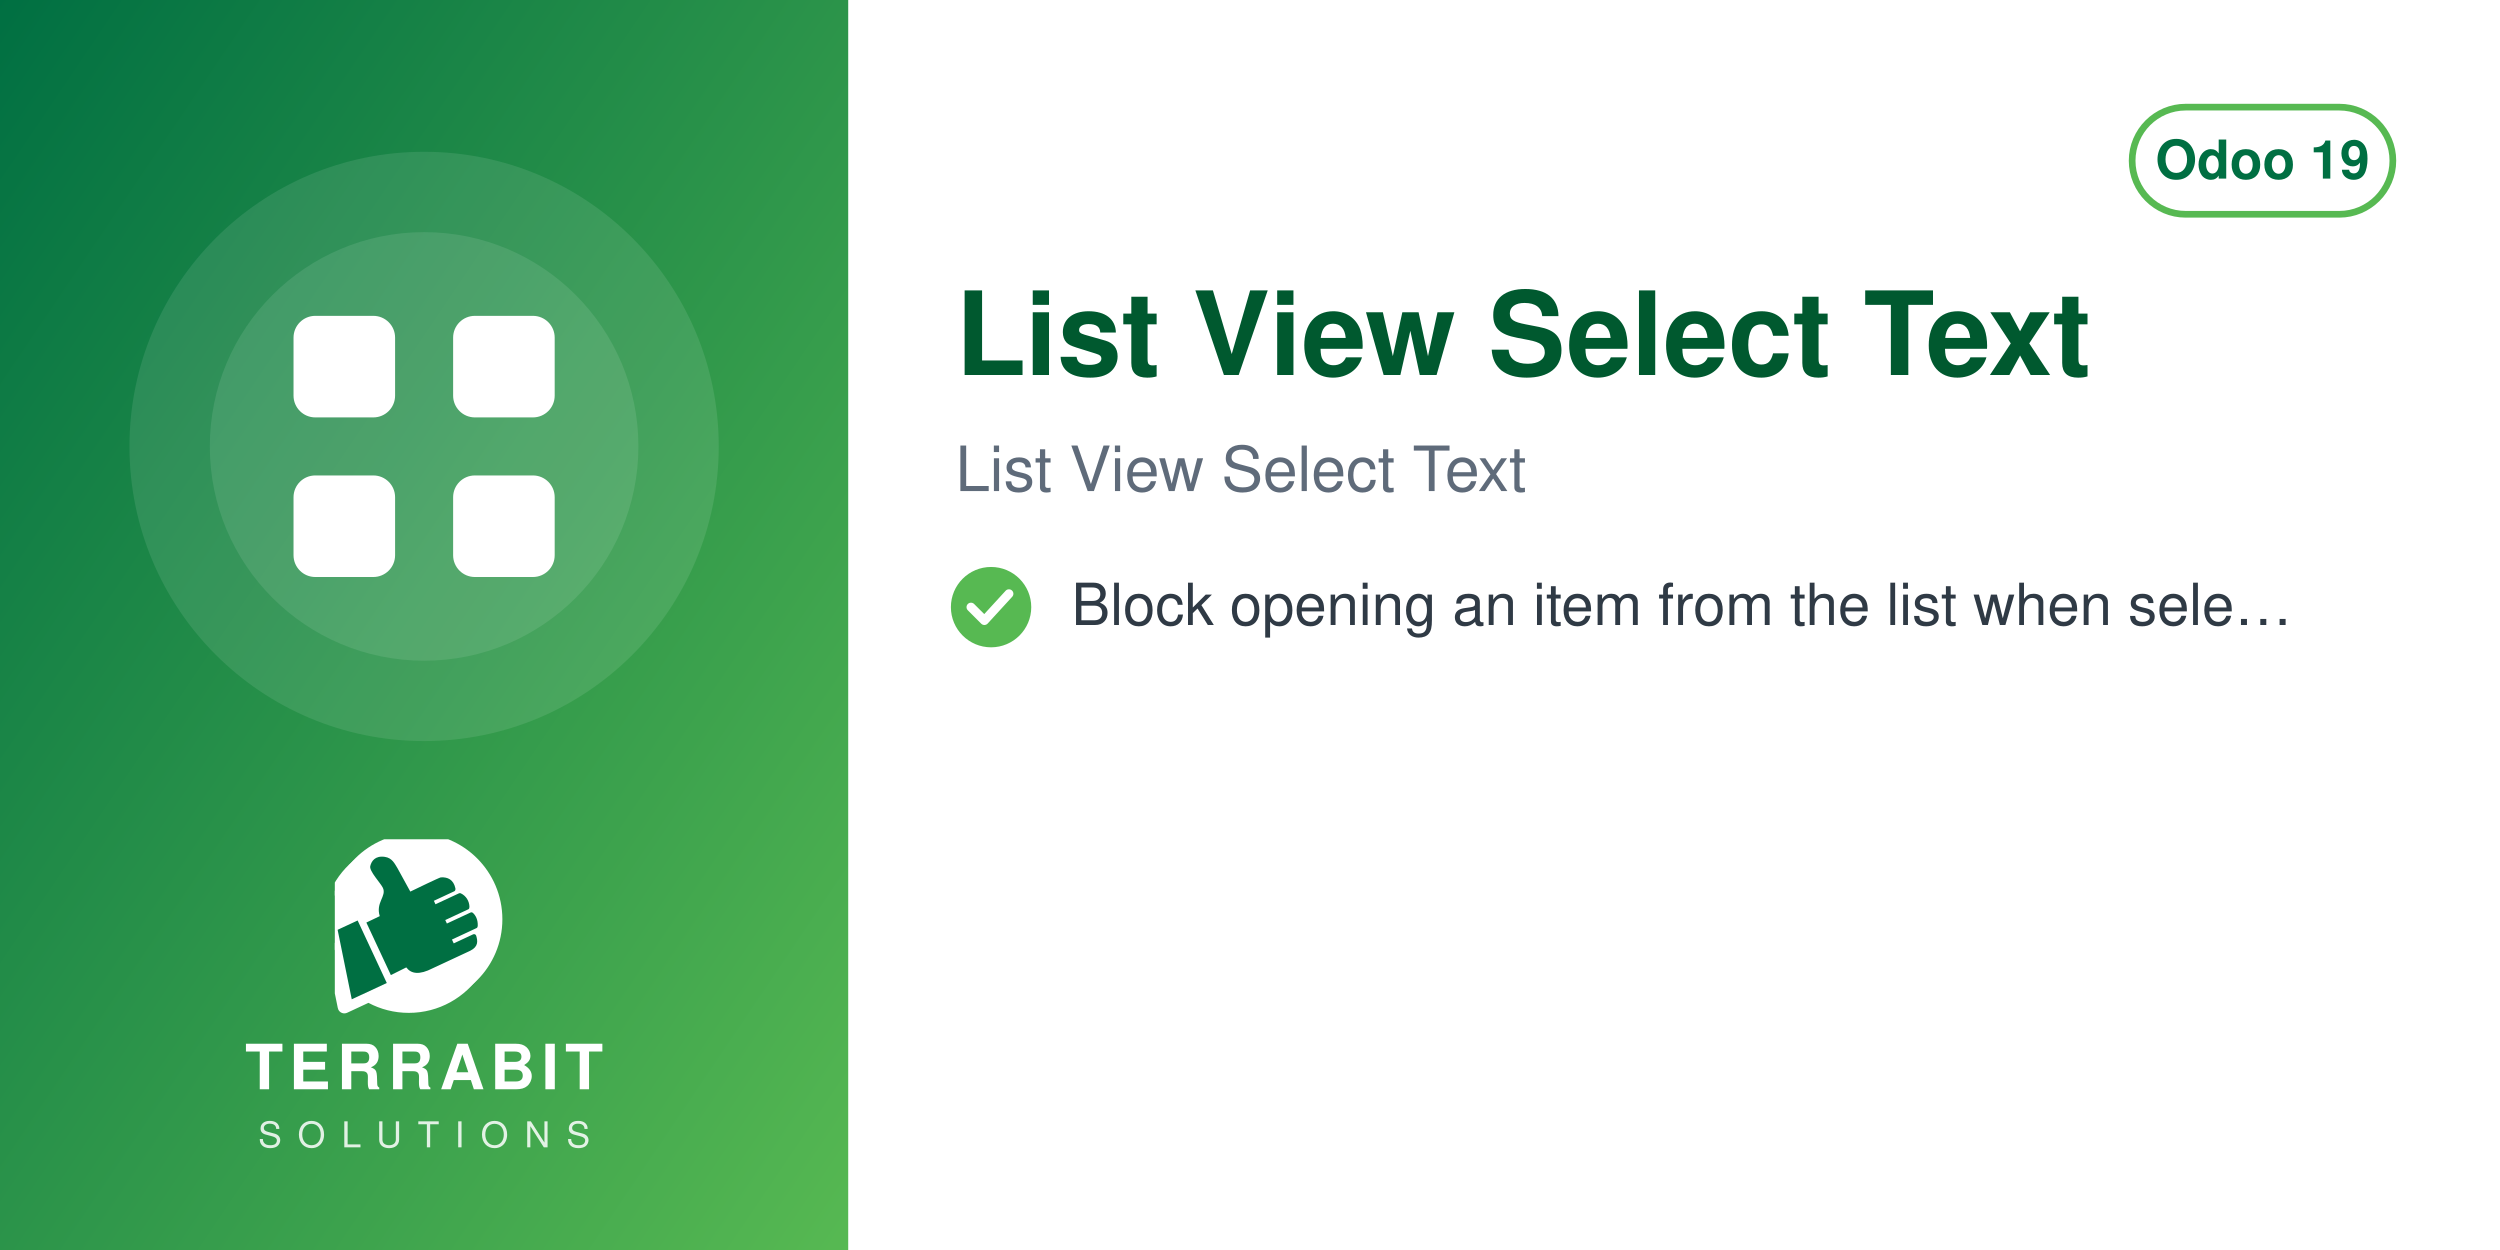
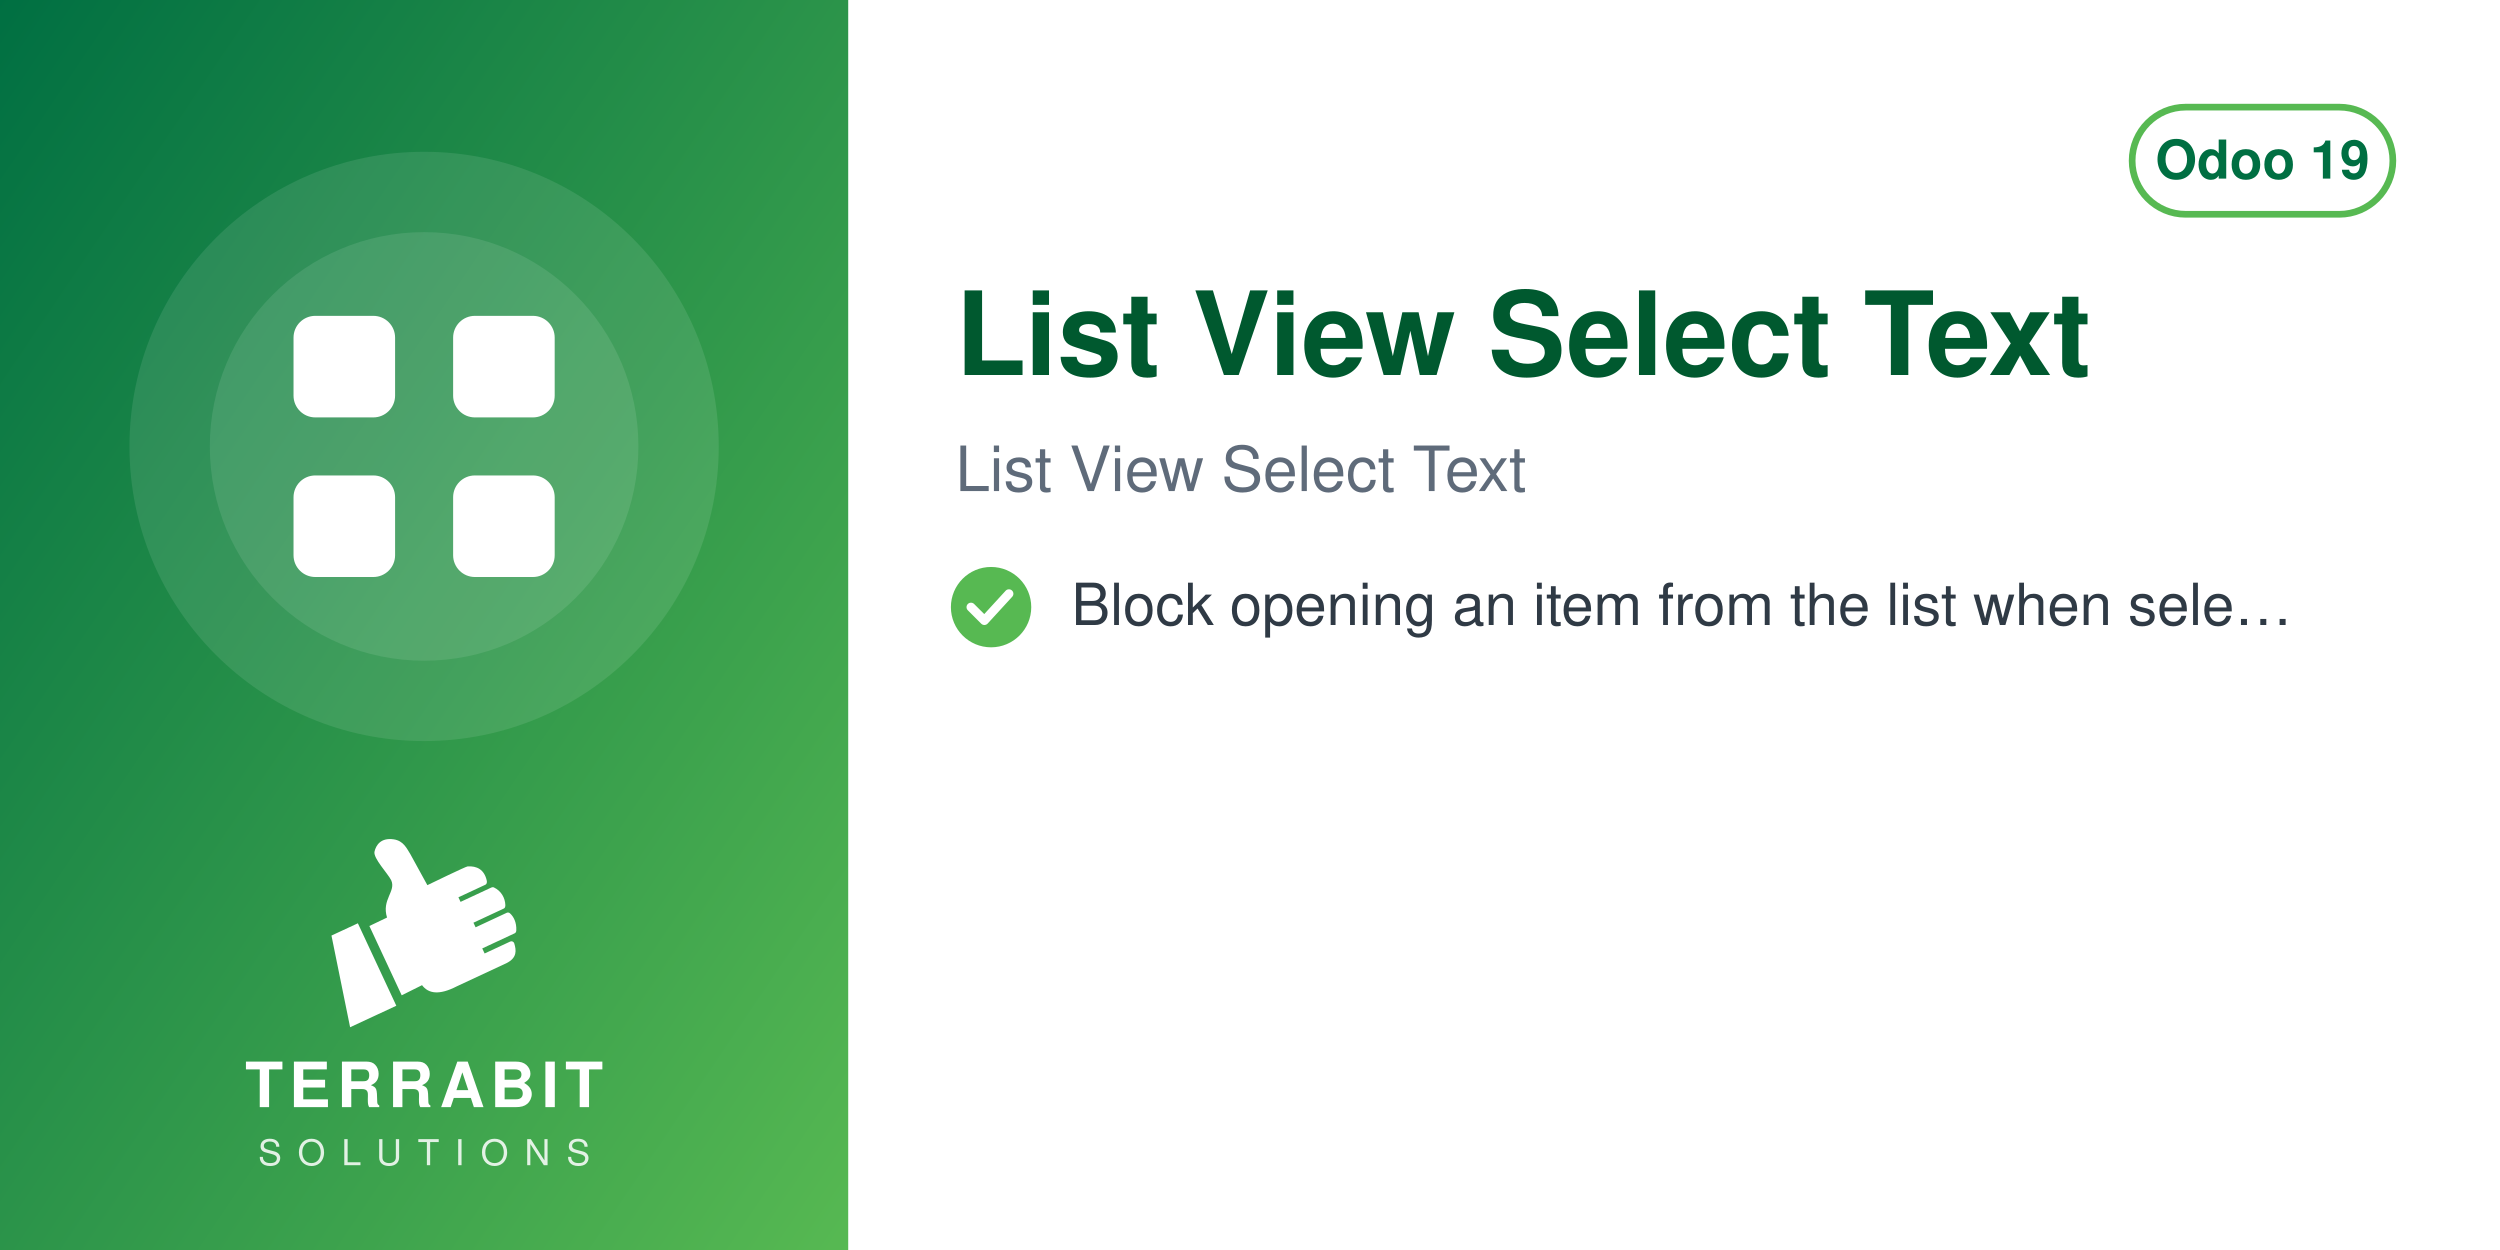
<svg xmlns="http://www.w3.org/2000/svg" width="560" height="280" viewBox="0 0 560 280">
  <defs>
    <linearGradient id="g" x1="0" y1="0" x2="1" y2="1">
      <stop offset="0" stop-color="#006F42" />
      <stop offset="1" stop-color="#57B952" />
    </linearGradient>
  </defs>
  <rect width="560" height="280" fill="#FFFFFF" />
  <rect width="190" height="280" fill="url(#g)" />
  <circle cx="95.0" cy="100" r="66" fill="white" opacity="0.10" />
  <circle cx="95.0" cy="100" r="48" fill="white" opacity="0.10" />
  <svg x="56.0" y="61.0" width="78" height="78" viewBox="0 0 24 24">
    <g fill="white" stroke="none">
      <rect x="3" y="3" width="7" height="7" rx="1.5" />
      <rect x="14" y="3" width="7" height="7" rx="1.5" />
      <rect x="3" y="14" width="7" height="7" rx="1.5" />
      <rect x="14" y="14" width="7" height="7" rx="1.5" />
    </g>
  </svg>
-   <svg x="75.0" y="188" width="40" height="40" viewBox="4150 2350 3900 3800" preserveAspectRatio="xMidYMid meet">
-     <path fill="#FFFFFF" d="M7338.82 5241.89c-336.4,511.49 -915.39,849.23 -1573.35,849.23 -318.43,0 -618.3,-79.19 -881.23,-218.8l-465.06 216.37c-72.83,33.95 -159.37,2.44 -193.35,-70.37 -5.59,-12.01 -9.4,-24.39 -11.54,-36.85l-247.52 -1217.33c-54.07,-175.41 -83.21,-361.76 -83.21,-554.92 0,-657.98 337.78,-1237 849.31,-1573.39 -400.37,339.2 -654.6,845.59 -654.6,1411.43 0,184.82 27.28,368.48 81.7,545.13l0.48 1.54 247.97 1219.53 0.08 0.48c1.71,9.89 4.72,19.5 8.96,28.59 26.29,56.38 93.5,80.75 149.87,54.52l479.82 -223.25 14.39 7.64c267.26,141.92 563.34,214.99 865.9,214.99 565.81,0 1072.18,-254.2 1411.38,-654.54z" />
-     <path fill="#FFFFFF" d="M5927.44 2165.35c1039.34,0 1881.91,842.57 1881.91,1881.91 0,1039.34 -842.57,1881.89 -1881.91,1881.89 -318.43,0 -618.33,-79.2 -881.24,-218.81l-465.06 216.38c-72.81,33.95 -159.37,2.44 -193.34,-70.36 -5.59,-12.01 -9.41,-24.4 -11.55,-36.86l-247.56 -1217.47c-54.04,-175.36 -83.16,-361.66 -83.16,-554.76 0,-1039.34 842.56,-1881.91 1881.9,-1881.91z" />
-     <path fill="#006F42" d="M4648.32 4073.59l636.59 1365.17 -765.09 355.96 -308.63 -1517.87 437.13 -203.26zm725.61 1192.32l336.75 -167.88c105.65,140.85 282.69,170.72 576.82,18.8l819.92 -382.33c181.4,-90.13 164.26,-214.57 130.07,-328.43 -4.28,-14.25 -13.68,-24.81 -27.34,-30.7 -13.67,-5.89 -27.61,-5.11 -41.09,1.18l-422.32 196.93 -39.04 -83.72 538.07 -250.91c16.64,-7.76 24.7,-27.69 25.58,-46.04 6.48,-134.33 -44.36,-230.89 -105.84,-285.23 -15.2,-13.44 -35.71,-15.59 -54.12,-7l-513.92 239.64 -35.6 -76.34 506.31 -236.1c17.69,-8.25 22.52,-36.93 21.83,-56.45 -4.1,-117.31 -67.62,-232.74 -187.72,-290.66 -13.94,-6.72 -28.64,-6.36 -42.69,0.19l-511.21 238.38 -35.37 -75.86 448.98 -209.36c20.44,-9.53 25.81,-42.28 21.02,-64.32 -41.02,-189.07 -167.92,-247.8 -318.14,-237.87 -29.39,1.94 -589.86,273.16 -665.95,310.54l-281.84 -513.57c-59.06,-93.13 -112.7,-221.7 -276.47,-245.13 -211.24,-30.22 -291.56,94.38 -316.89,203.13 -25.32,108.75 223.84,365.99 276.05,473.69 85.52,184.27 -161.86,318.11 -68.41,617.99l-292.54 139.94 535.09 1147.51z" />
+   <svg x="72.0" y="186" width="46" height="46" viewBox="4045 2535 3400 3400" preserveAspectRatio="xMidYMid meet">
+     <path fill="#FFFFFF" d="M4648.32 4073.59l636.59 1365.17 -765.09 355.96 -308.63 -1517.87 437.13 -203.26zm725.61 1192.32l336.75 -167.88c105.65,140.85 282.69,170.72 576.82,18.8l819.92 -382.33c181.4,-90.13 164.26,-214.57 130.07,-328.43 -4.28,-14.25 -13.68,-24.81 -27.34,-30.7 -13.67,-5.89 -27.61,-5.11 -41.09,1.18l-422.32 196.93 -39.04 -83.72 538.07 -250.91c16.64,-7.76 24.7,-27.69 25.58,-46.04 6.48,-134.33 -44.36,-230.89 -105.84,-285.23 -15.2,-13.44 -35.71,-15.59 -54.12,-7l-513.92 239.64 -35.6 -76.34 506.31 -236.1c17.69,-8.25 22.52,-36.93 21.83,-56.45 -4.1,-117.31 -67.62,-232.74 -187.72,-290.66 -13.94,-6.72 -28.64,-6.36 -42.69,0.19l-511.21 238.38 -35.37 -75.86 448.98 -209.36c20.44,-9.53 25.81,-42.28 21.02,-64.32 -41.02,-189.07 -167.92,-247.8 -318.14,-237.87 -29.39,1.94 -589.86,273.16 -665.95,310.54l-281.84 -513.57c-59.06,-93.13 -112.7,-221.7 -276.47,-245.13 -211.24,-30.22 -291.56,94.38 -316.89,203.13 -25.32,108.75 223.84,365.99 276.05,473.69 85.52,184.27 -161.86,318.11 -68.41,617.99l-292.54 139.94 535.09 1147.51z" />
  </svg>
-   <text x="95.0" y="244" text-anchor="middle" font-family="Helvetica,Arial,sans-serif" font-size="14" font-weight="800" letter-spacing="1.4" fill="white">TERRABIT</text>
-   <text x="95.0" y="257" text-anchor="middle" font-family="Helvetica,Arial,sans-serif" font-size="8" font-weight="500" letter-spacing="3.6" fill="white" opacity="0.85">SOLUTIONS</text>
+   <text x="95.0" y="248" text-anchor="middle" font-family="Helvetica,Arial,sans-serif" font-size="14" font-weight="800" letter-spacing="1.4" fill="white">TERRABIT</text>
+   <text x="95.0" y="261" text-anchor="middle" font-family="Helvetica,Arial,sans-serif" font-size="8" font-weight="500" letter-spacing="3.6" fill="white" opacity="0.85">SOLUTIONS</text>
  <g>
    <rect x="477.6" y="24" width="58.4" height="24" rx="12" fill="none" stroke="#57B952" stroke-width="1.5" />
    <text x="506.8" y="40" text-anchor="middle" font-family="Helvetica,Arial,sans-serif" font-size="12" font-weight="700" fill="#006F42">Odoo 19</text>
  </g>
  <text x="214" y="84" font-family="Helvetica,Arial,sans-serif" font-size="26" font-weight="700" fill="#00592F">List View Select Text</text>
  <text x="214" y="110" font-family="Helvetica,Arial,sans-serif" font-size="14" fill="#5F6B7A">List View Select Text</text>
  <circle cx="222" cy="136" r="9" fill="#57B952" />
  <path d="M217.5 136 l3 3 l5.5 -6" fill="none" stroke="white" stroke-width="2" stroke-linecap="round" stroke-linejoin="round" />
  <text x="240" y="140" font-family="Helvetica,Arial,sans-serif" font-size="13" fill="#2F3A45">Block opening an item from the list when sele…</text>
</svg>
